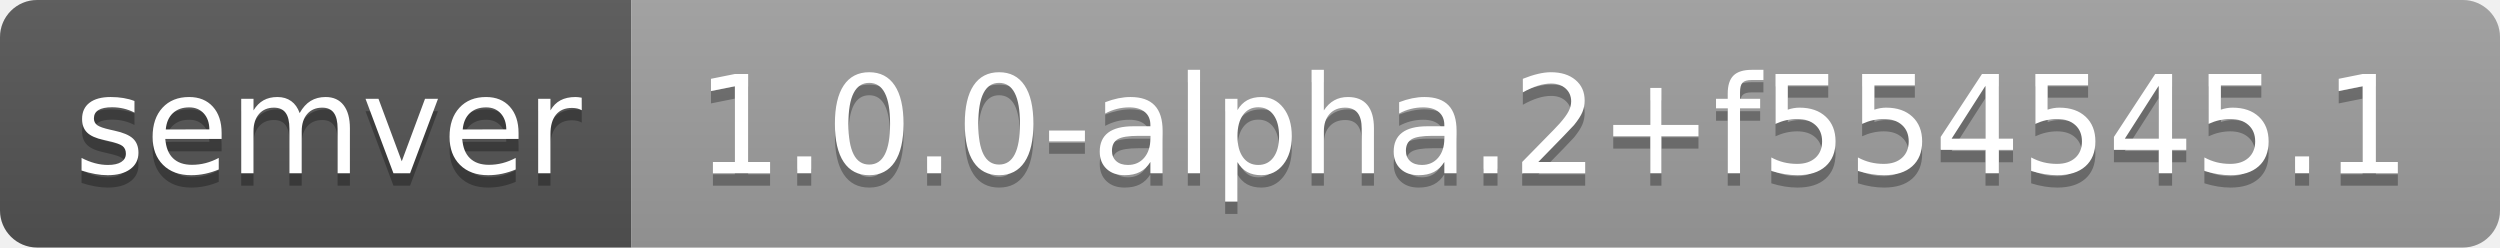
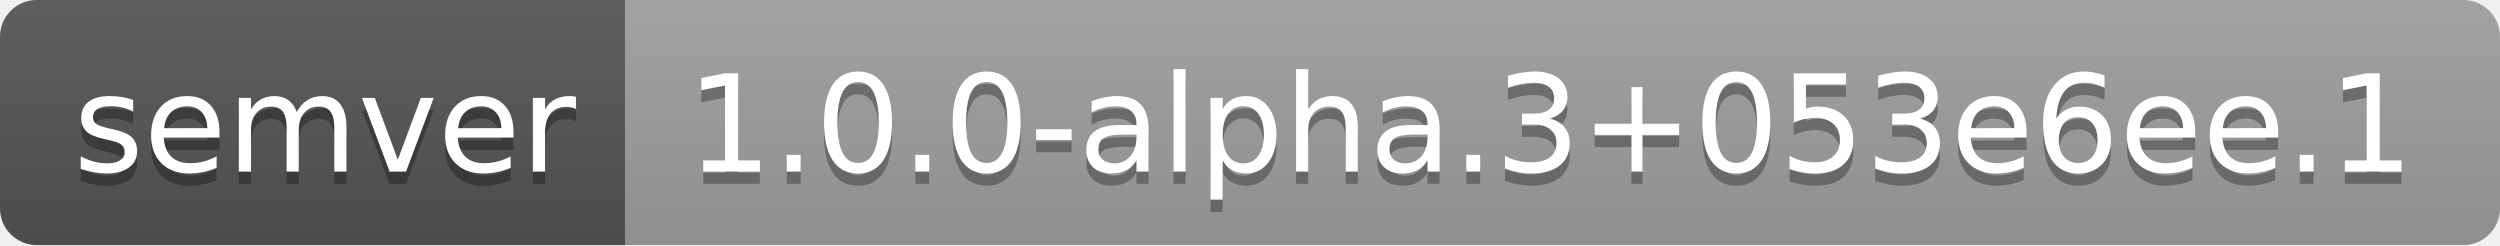
- <svg xmlns="http://www.w3.org/2000/svg" width="202" height="20" role="img" aria-label="semver: 1.0.0-alpha.2+f554545.1">
+ <svg xmlns="http://www.w3.org/2000/svg" width="204" height="20" role="img" aria-label="semver: 1.0.0-alpha.3+053e6ee.1">
  <linearGradient id="s" x2="0" y2="100%">
    <stop offset="0" stop-color="#bbb" stop-opacity=".1" />
    <stop offset="1" stop-opacity=".1" />
  </linearGradient>
  <clipPath id="r">
-     <rect width="202" height="20" rx="3" fill="#fff" />
+     <rect width="204" height="20" rx="3" fill="#fff" />
  </clipPath>
  <g clip-path="url(#r)">
    <rect width="51" height="20" fill="#555" />
-     <rect x="51" width="151" height="20" fill="#9f9f9f" />
-     <rect width="202" height="20" fill="url(#s)" />
+     <rect x="51" width="153" height="20" fill="#9f9f9f" />
+     <rect width="204" height="20" fill="url(#s)" />
  </g>
  <g fill="#fff" text-anchor="middle" font-family="Verdana,Geneva,DejaVu Sans,sans-serif" text-rendering="geometricPrecision" font-size="110">
    <text aria-hidden="true" x="265" y="150" fill="#010101" fill-opacity=".3" transform="scale(.1)" textLength="410">semver</text>
    <text x="265" y="140" transform="scale(.1)" fill="#fff" textLength="410">semver</text>
-     <text aria-hidden="true" x="1255" y="150" fill="#010101" fill-opacity=".3" transform="scale(.1)" textLength="1410">1.0.0-alpha.2+f554545.1</text>
-     <text x="1255" y="140" transform="scale(.1)" fill="#fff" textLength="1410">1.0.0-alpha.2+f554545.1</text>
+     <text aria-hidden="true" x="1265" y="150" fill="#010101" fill-opacity=".3" transform="scale(.1)" textLength="1430">1.0.0-alpha.3+053e6ee.1</text>
+     <text x="1265" y="140" transform="scale(.1)" fill="#fff" textLength="1430">1.0.0-alpha.3+053e6ee.1</text>
  </g>
</svg>
